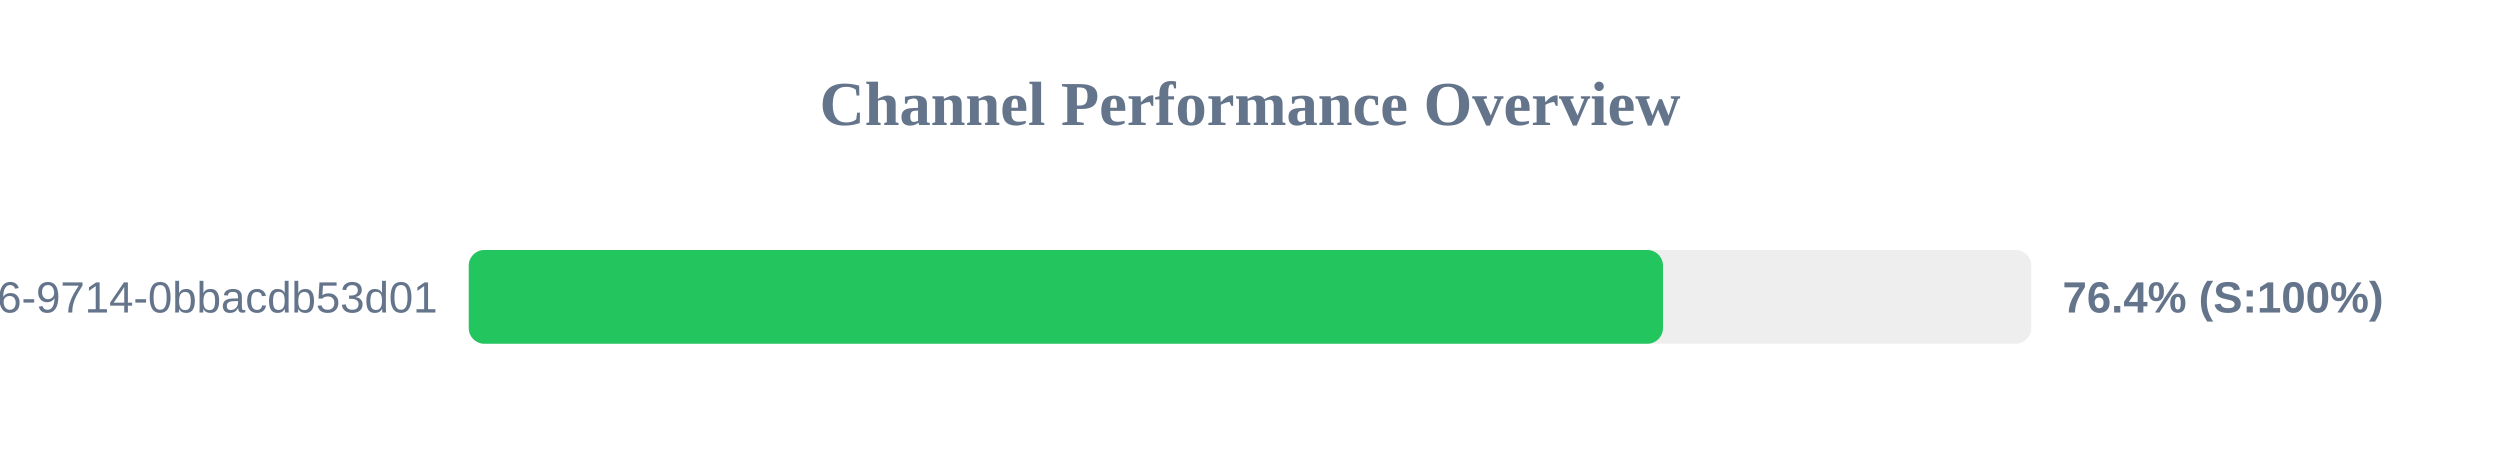
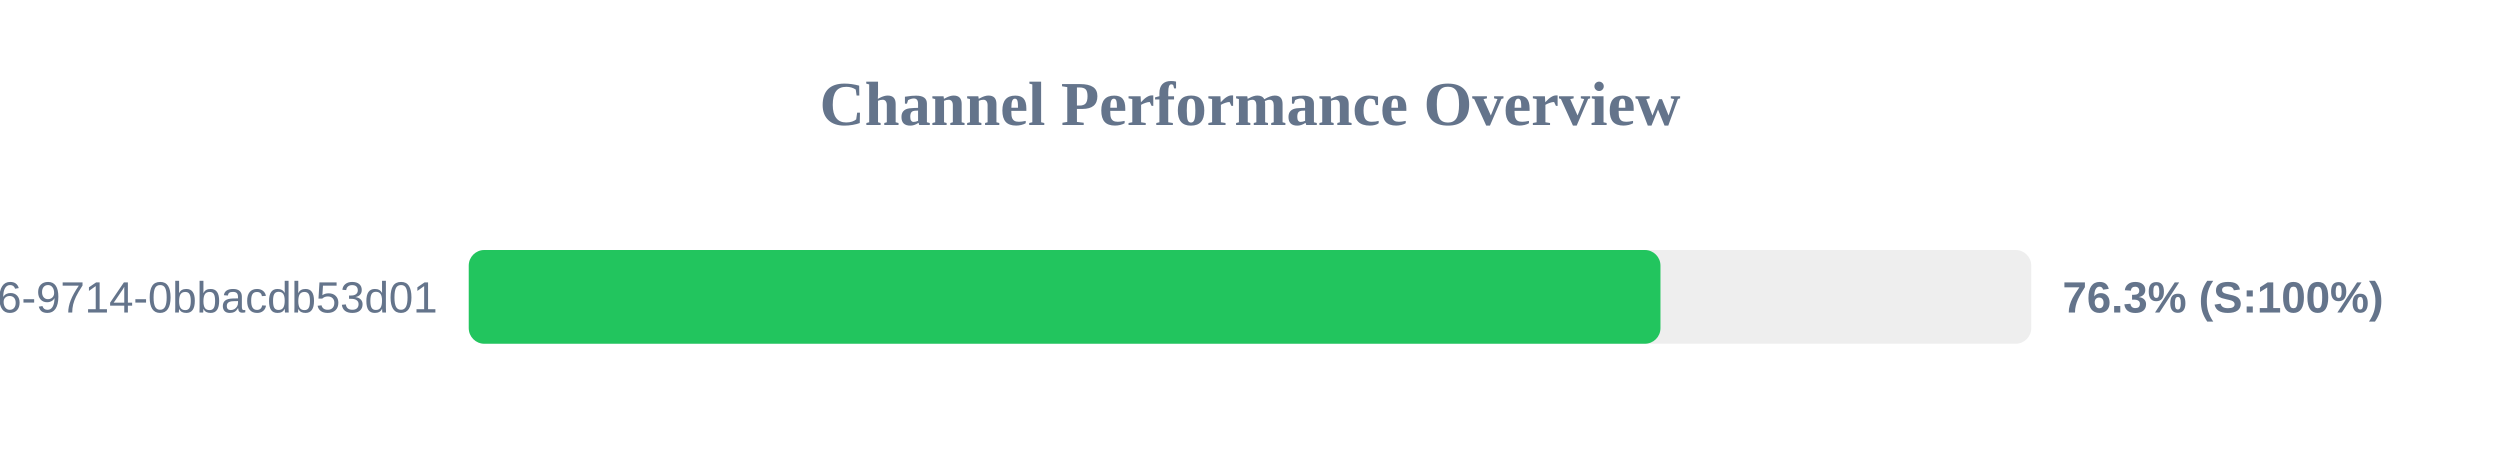
<svg xmlns="http://www.w3.org/2000/svg" width="800" height="150" version="1.1">
  <style>
        .row { font: 14px Arial; fill: #64748b; }
        .score { font: bold 14px Arial; fill: #64748b; }
    </style>
  <text x="400" y="40" text-anchor="middle" font-size="20px" font-weight="bold" fill="#64748b">Channel Performance Overview</text>
  <rect x="150" y="80" width="500" height="30" fill="#eee" rx="5" />
-   <rect x="150" y="80" width="382.15" height="30" fill="#22c55e" rx="5" />
+   <rect x="150" y="80" width="381.35" height="30" fill="#22c55e" rx="5" />
  <text x="140" y="100" text-anchor="end" class="row">?uuid=23125f6e-ec56-4c26-9714-0bbacdb53d01</text>
-   <text x="660" y="100" text-anchor="start" class="score">76.4% (S:100%)</text>
+   <text x="660" y="100" text-anchor="start" class="score">76.3% (S:100%)</text>
</svg>
